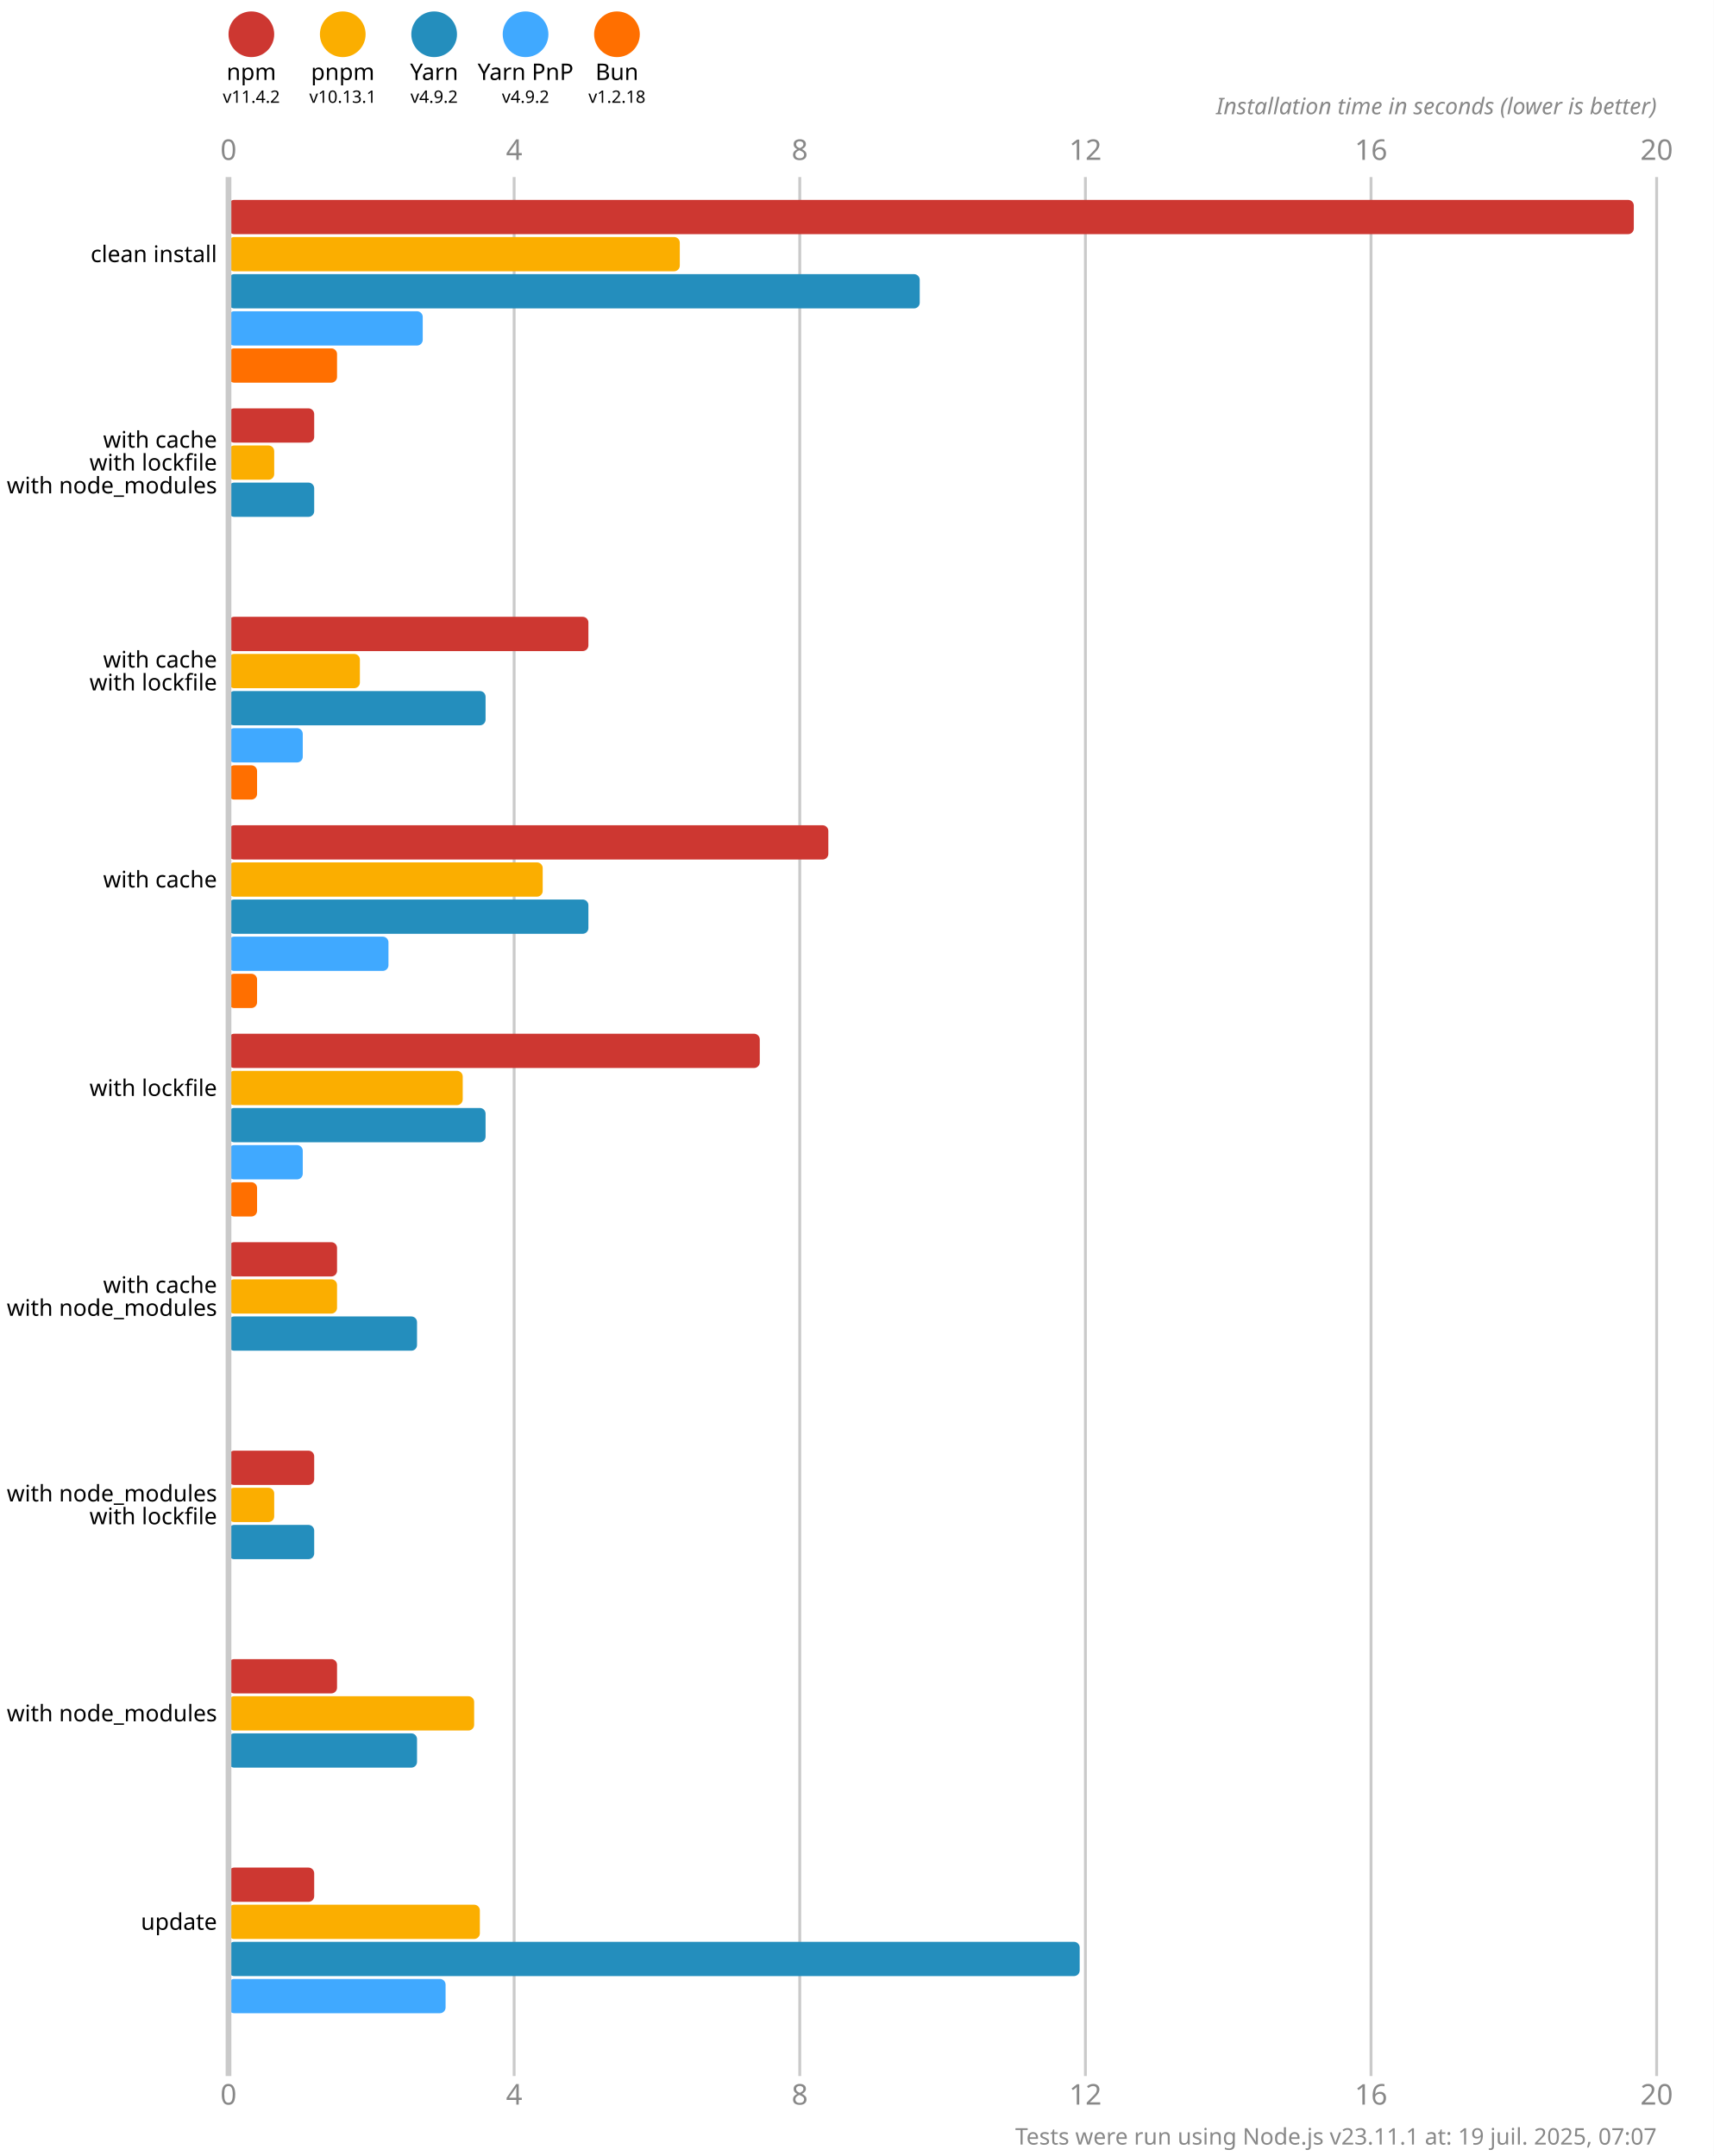
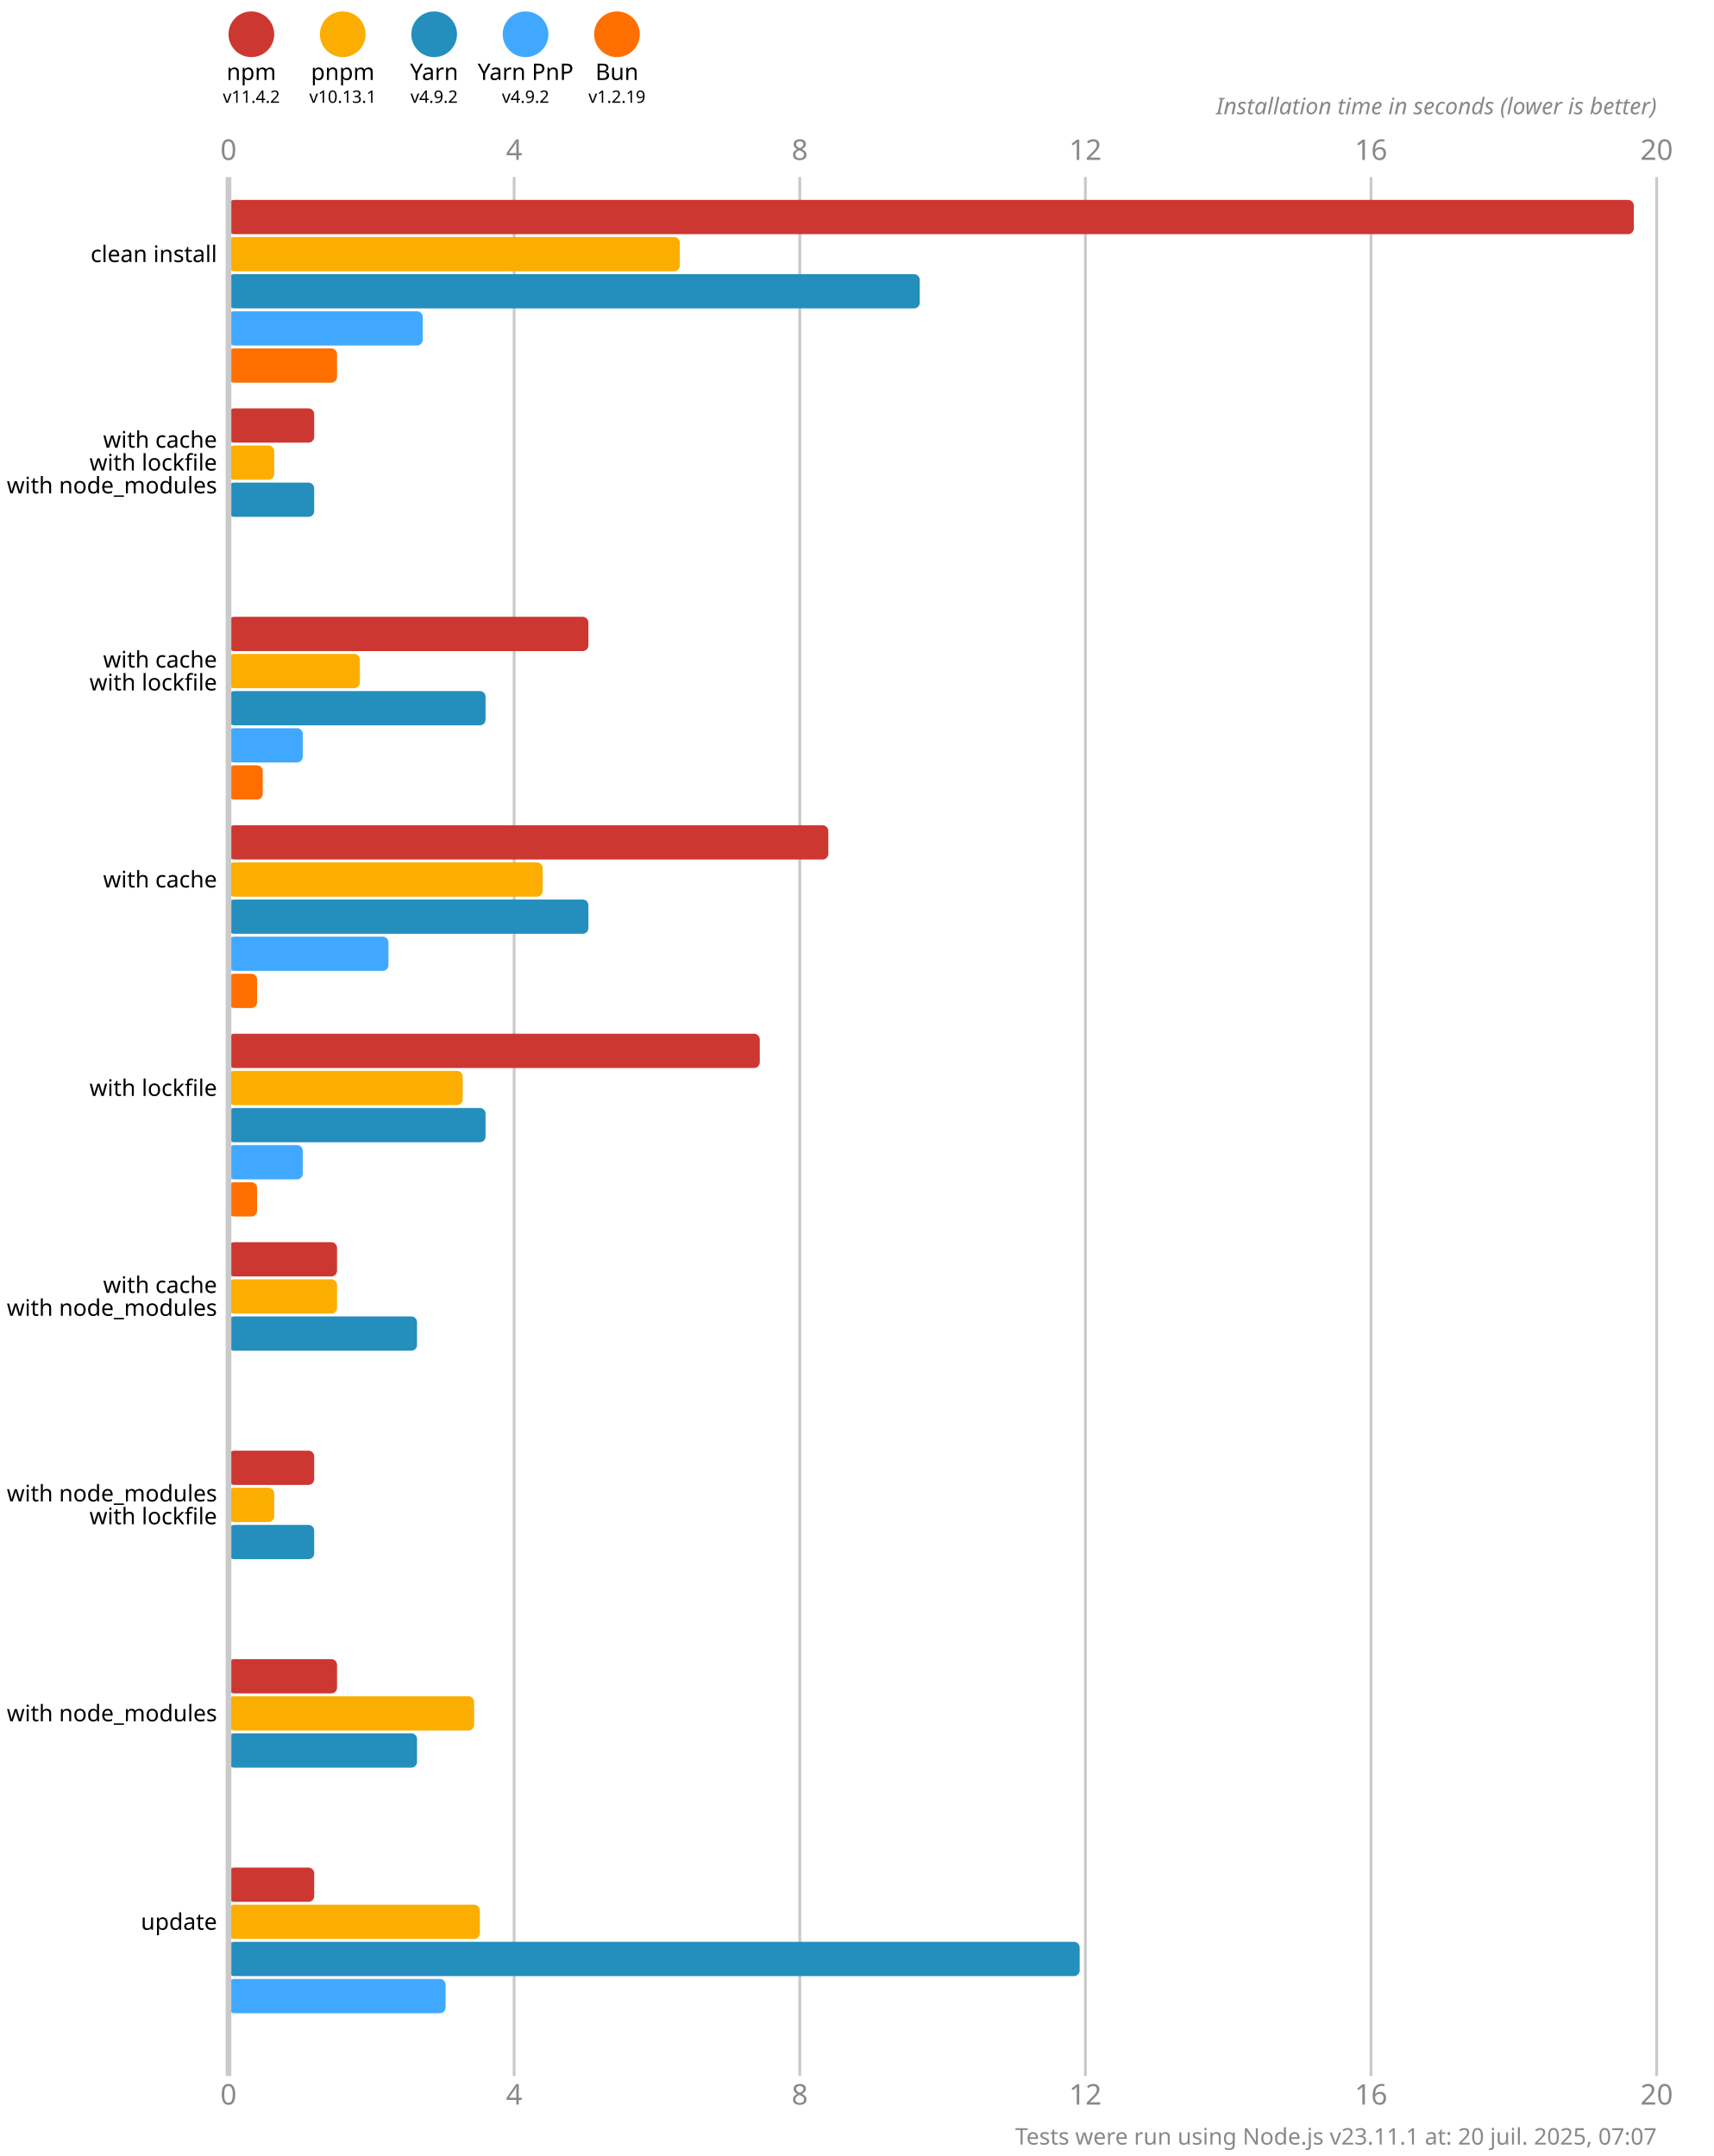
<svg xmlns="http://www.w3.org/2000/svg" version="1.1" viewBox="0 0 300 377.5">
  <style>
    .font { font-family: sans-serif; }
    .s3 { font-size: 3px; }
    .s4 { font-size: 4px; }
    .s5 { font-size: 5px; }
    .line { stroke: #cacaca; }
    .width { stroke-width: 0.5; }
    .text { fill: #888; }
  </style>
  <rect x="0" y="0" width="300" height="377.5" fill="#fff" />
  <circle cx="44" cy="6" r="4" fill="#cd3731" />
  <text x="44" y="14" class="font s4" text-anchor="middle">npm</text>
  <text x="44" y="18" class="font s3" text-anchor="middle">v11.4.2</text>
  <circle cx="60" cy="6" r="4" fill="#fbae00" />
  <text x="60" y="14" class="font s4" text-anchor="middle">pnpm</text>
  <text x="60" y="18" class="font s3" text-anchor="middle">v10.13.1</text>
  <circle cx="76" cy="6" r="4" fill="#248ebd" />
  <text x="76" y="14" class="font s4" text-anchor="middle">Yarn</text>
  <text x="76" y="18" class="font s3" text-anchor="middle">v4.9.2</text>
  <circle cx="92" cy="6" r="4" fill="#40a9ff" />
  <text x="92" y="14" class="font s4" text-anchor="middle">Yarn PnP</text>
  <text x="92" y="18" class="font s3" text-anchor="middle">v4.9.2</text>
  <circle cx="108" cy="6" r="4" fill="#ff6f00" />
  <text x="108" y="14" class="font s4" text-anchor="middle">Bun</text>
-   <text x="108" y="18" class="font s3" text-anchor="middle">v1.2.18</text>
+   <text x="108" y="18" class="font s3" text-anchor="middle">v1.2.19</text>
  <text x="40" y="28" class="font s5 text" text-anchor="middle">0</text>
  <text x="40" y="368.5" class="font s5 text" text-anchor="middle">0</text>
  <line x1="90" y1="31" x2="90" y2="363.5" class="line width" />
  <text x="90" y="28" class="font s5 text" text-anchor="middle">4</text>
  <text x="90" y="368.5" class="font s5 text" text-anchor="middle">4</text>
  <line x1="140" y1="31" x2="140" y2="363.5" class="line width" />
  <text x="140" y="28" class="font s5 text" text-anchor="middle">8</text>
  <text x="140" y="368.5" class="font s5 text" text-anchor="middle">8</text>
  <line x1="190" y1="31" x2="190" y2="363.5" class="line width" />
  <text x="190" y="28" class="font s5 text" text-anchor="middle">12</text>
  <text x="190" y="368.5" class="font s5 text" text-anchor="middle">12</text>
  <line x1="240" y1="31" x2="240" y2="363.5" class="line width" />
  <text x="240" y="28" class="font s5 text" text-anchor="middle">16</text>
  <text x="240" y="368.5" class="font s5 text" text-anchor="middle">16</text>
  <line x1="290" y1="31" x2="290" y2="363.5" class="line width" />
  <text x="290" y="28" class="font s5 text" text-anchor="middle">20</text>
  <text x="290" y="368.5" class="font s5 text" text-anchor="middle">20</text>
  <text x="290" y="20" class="font s4 text" font-style="italic" text-anchor="end">Installation time in seconds (lower is better)</text>
  <rect x="40" y="35" width="246" height="6" fill="#cd3731" rx="1" ry="1" />
  <rect x="40" y="41.5" width="79" height="6" fill="#fbae00" rx="1" ry="1" />
  <rect x="40" y="48" width="121" height="6" fill="#248ebd" rx="1" ry="1" />
  <rect x="40" y="54.5" width="34" height="6" fill="#40a9ff" rx="1" ry="1" />
  <rect x="40" y="61" width="19" height="6" fill="#ff6f00" rx="1" ry="1" />
  <rect x="40" y="71.5" width="15" height="6" fill="#cd3731" rx="1" ry="1" />
  <rect x="40" y="78" width="8" height="6" fill="#fbae00" rx="1" ry="1" />
  <rect x="40" y="84.5" width="15" height="6" fill="#248ebd" rx="1" ry="1" />
  <rect x="40" y="91" width="0" height="6" fill="#40a9ff" rx="1" ry="1" />
  <rect x="40" y="97.5" width="0" height="6" fill="#ff6f00" rx="1" ry="1" />
  <rect x="40" y="108" width="63" height="6" fill="#cd3731" rx="1" ry="1" />
  <rect x="40" y="114.5" width="23" height="6" fill="#fbae00" rx="1" ry="1" />
  <rect x="40" y="121" width="45" height="6" fill="#248ebd" rx="1" ry="1" />
  <rect x="40" y="127.5" width="13" height="6" fill="#40a9ff" rx="1" ry="1" />
-   <rect x="40" y="134" width="5" height="6" fill="#ff6f00" rx="1" ry="1" />
+   <rect x="40" y="134" width="6" height="6" fill="#ff6f00" rx="1" ry="1" />
  <rect x="40" y="144.5" width="105" height="6" fill="#cd3731" rx="1" ry="1" />
  <rect x="40" y="151" width="55" height="6" fill="#fbae00" rx="1" ry="1" />
  <rect x="40" y="157.5" width="63" height="6" fill="#248ebd" rx="1" ry="1" />
  <rect x="40" y="164" width="28" height="6" fill="#40a9ff" rx="1" ry="1" />
  <rect x="40" y="170.5" width="5" height="6" fill="#ff6f00" rx="1" ry="1" />
  <rect x="40" y="181" width="93" height="6" fill="#cd3731" rx="1" ry="1" />
  <rect x="40" y="187.5" width="41" height="6" fill="#fbae00" rx="1" ry="1" />
  <rect x="40" y="194" width="45" height="6" fill="#248ebd" rx="1" ry="1" />
  <rect x="40" y="200.5" width="13" height="6" fill="#40a9ff" rx="1" ry="1" />
  <rect x="40" y="207" width="5" height="6" fill="#ff6f00" rx="1" ry="1" />
  <rect x="40" y="217.5" width="19" height="6" fill="#cd3731" rx="1" ry="1" />
  <rect x="40" y="224" width="19" height="6" fill="#fbae00" rx="1" ry="1" />
  <rect x="40" y="230.5" width="33" height="6" fill="#248ebd" rx="1" ry="1" />
  <rect x="40" y="237" width="0" height="6" fill="#40a9ff" rx="1" ry="1" />
  <rect x="40" y="243.5" width="0" height="6" fill="#ff6f00" rx="1" ry="1" />
  <rect x="40" y="254" width="15" height="6" fill="#cd3731" rx="1" ry="1" />
  <rect x="40" y="260.5" width="8" height="6" fill="#fbae00" rx="1" ry="1" />
  <rect x="40" y="267" width="15" height="6" fill="#248ebd" rx="1" ry="1" />
  <rect x="40" y="273.5" width="0" height="6" fill="#40a9ff" rx="1" ry="1" />
  <rect x="40" y="280" width="0" height="6" fill="#ff6f00" rx="1" ry="1" />
  <rect x="40" y="290.5" width="19" height="6" fill="#cd3731" rx="1" ry="1" />
  <rect x="40" y="297" width="43" height="6" fill="#fbae00" rx="1" ry="1" />
  <rect x="40" y="303.5" width="33" height="6" fill="#248ebd" rx="1" ry="1" />
  <rect x="40" y="310" width="0" height="6" fill="#40a9ff" rx="1" ry="1" />
  <rect x="40" y="316.5" width="0" height="6" fill="#ff6f00" rx="1" ry="1" />
  <rect x="40" y="327" width="15" height="6" fill="#cd3731" rx="1" ry="1" />
  <rect x="40" y="333.5" width="44" height="6" fill="#fbae00" rx="1" ry="1" />
  <rect x="40" y="340" width="149" height="6" fill="#248ebd" rx="1" ry="1" />
  <rect x="40" y="346.5" width="38" height="6" fill="#40a9ff" rx="1" ry="1" />
  <rect x="40" y="353" width="0" height="6" fill="#ff6f00" rx="1" ry="1" />
  <line x1="40" y1="31" x2="40" y2="363.5" class="line" />
  <text x="38" y="44.5" class="font s4" dominant-baseline="middle" text-anchor="end">clean install</text>
  <text x="38" y="77" class="font s4" dominant-baseline="middle" text-anchor="end">with cache</text>
  <text x="38" y="81" class="font s4" dominant-baseline="middle" text-anchor="end">with lockfile</text>
  <text x="38" y="85" class="font s4" dominant-baseline="middle" text-anchor="end">with node_modules</text>
  <text x="38" y="115.5" class="font s4" dominant-baseline="middle" text-anchor="end">with cache</text>
  <text x="38" y="119.5" class="font s4" dominant-baseline="middle" text-anchor="end">with lockfile</text>
  <text x="38" y="154" class="font s4" dominant-baseline="middle" text-anchor="end">with cache</text>
  <text x="38" y="190.5" class="font s4" dominant-baseline="middle" text-anchor="end">with lockfile</text>
  <text x="38" y="225" class="font s4" dominant-baseline="middle" text-anchor="end">with cache</text>
  <text x="38" y="229" class="font s4" dominant-baseline="middle" text-anchor="end">with node_modules</text>
  <text x="38" y="261.5" class="font s4" dominant-baseline="middle" text-anchor="end">with node_modules</text>
  <text x="38" y="265.5" class="font s4" dominant-baseline="middle" text-anchor="end">with lockfile</text>
  <text x="38" y="300" class="font s4" dominant-baseline="middle" text-anchor="end">with node_modules</text>
  <text x="38" y="336.5" class="font s4" dominant-baseline="middle" text-anchor="end">update</text>
-   <text x="290" y="375.5" class="font s4 text" text-anchor="end">Tests were run using Node.js v23.11.1 at: 19 juil. 2025, 07:07</text>
+   <text x="290" y="375.5" class="font s4 text" text-anchor="end">Tests were run using Node.js v23.11.1 at: 20 juil. 2025, 07:07</text>
</svg>
